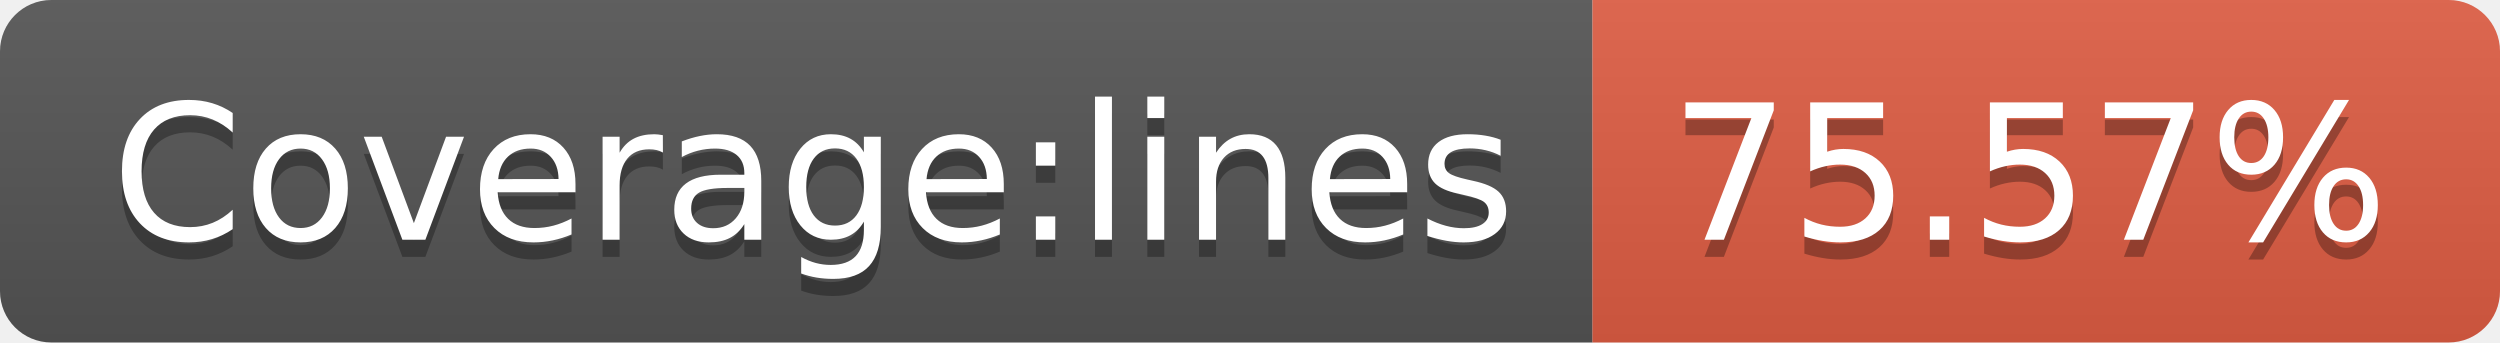
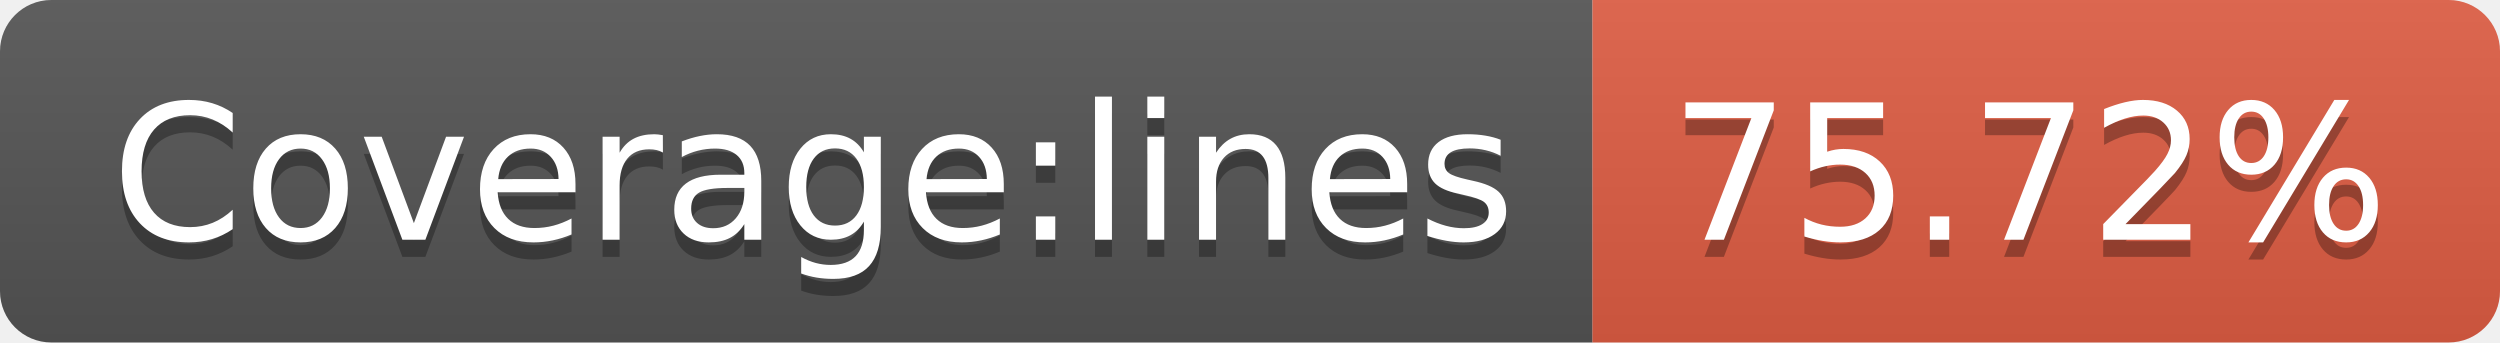
- <svg xmlns="http://www.w3.org/2000/svg" width="146" height="20" role="img" aria-label="Coverage:lines: 75.57%">
+ <svg xmlns="http://www.w3.org/2000/svg" width="146" height="20" role="img" aria-label="Coverage:lines: 75.72%">
  <linearGradient id="s" x2="0" y2="100%">
    <stop offset="0" stop-color="#bbb" stop-opacity=".1" />
    <stop offset="1" stop-opacity=".1" />
  </linearGradient>
  <clipPath id="r">
    <rect width="146" height="20" rx="3" fill="#fff" />
  </clipPath>
  <g clip-path="url(#r)">
    <rect width="93" height="20" fill="#555" />
    <rect x="93" width="53" height="20" fill="#e05d44" />
    <rect width="146" height="20" fill="url(#s)" />
  </g>
  <g fill="#fff" text-anchor="middle" font-family="Verdana,Geneva,DejaVu Sans,sans-serif" text-rendering="geometricPrecision" font-size="110">
    <text aria-hidden="true" x="475" y="150" fill="#010101" fill-opacity=".3" transform="scale(.1)" textLength="830">Coverage:lines</text>
    <text x="475" y="140" transform="scale(.1)" fill="#fff" textLength="830">Coverage:lines</text>
-     <text aria-hidden="true" x="1185" y="150" fill="#010101" fill-opacity=".3" transform="scale(.1)" textLength="430">75.57%</text>
-     <text x="1185" y="140" transform="scale(.1)" fill="#fff" textLength="430">75.57%</text>
+     <text aria-hidden="true" x="1185" y="150" fill="#010101" fill-opacity=".3" transform="scale(.1)" textLength="430">75.72%</text>
+     <text x="1185" y="140" transform="scale(.1)" fill="#fff" textLength="430">75.72%</text>
  </g>
</svg>
